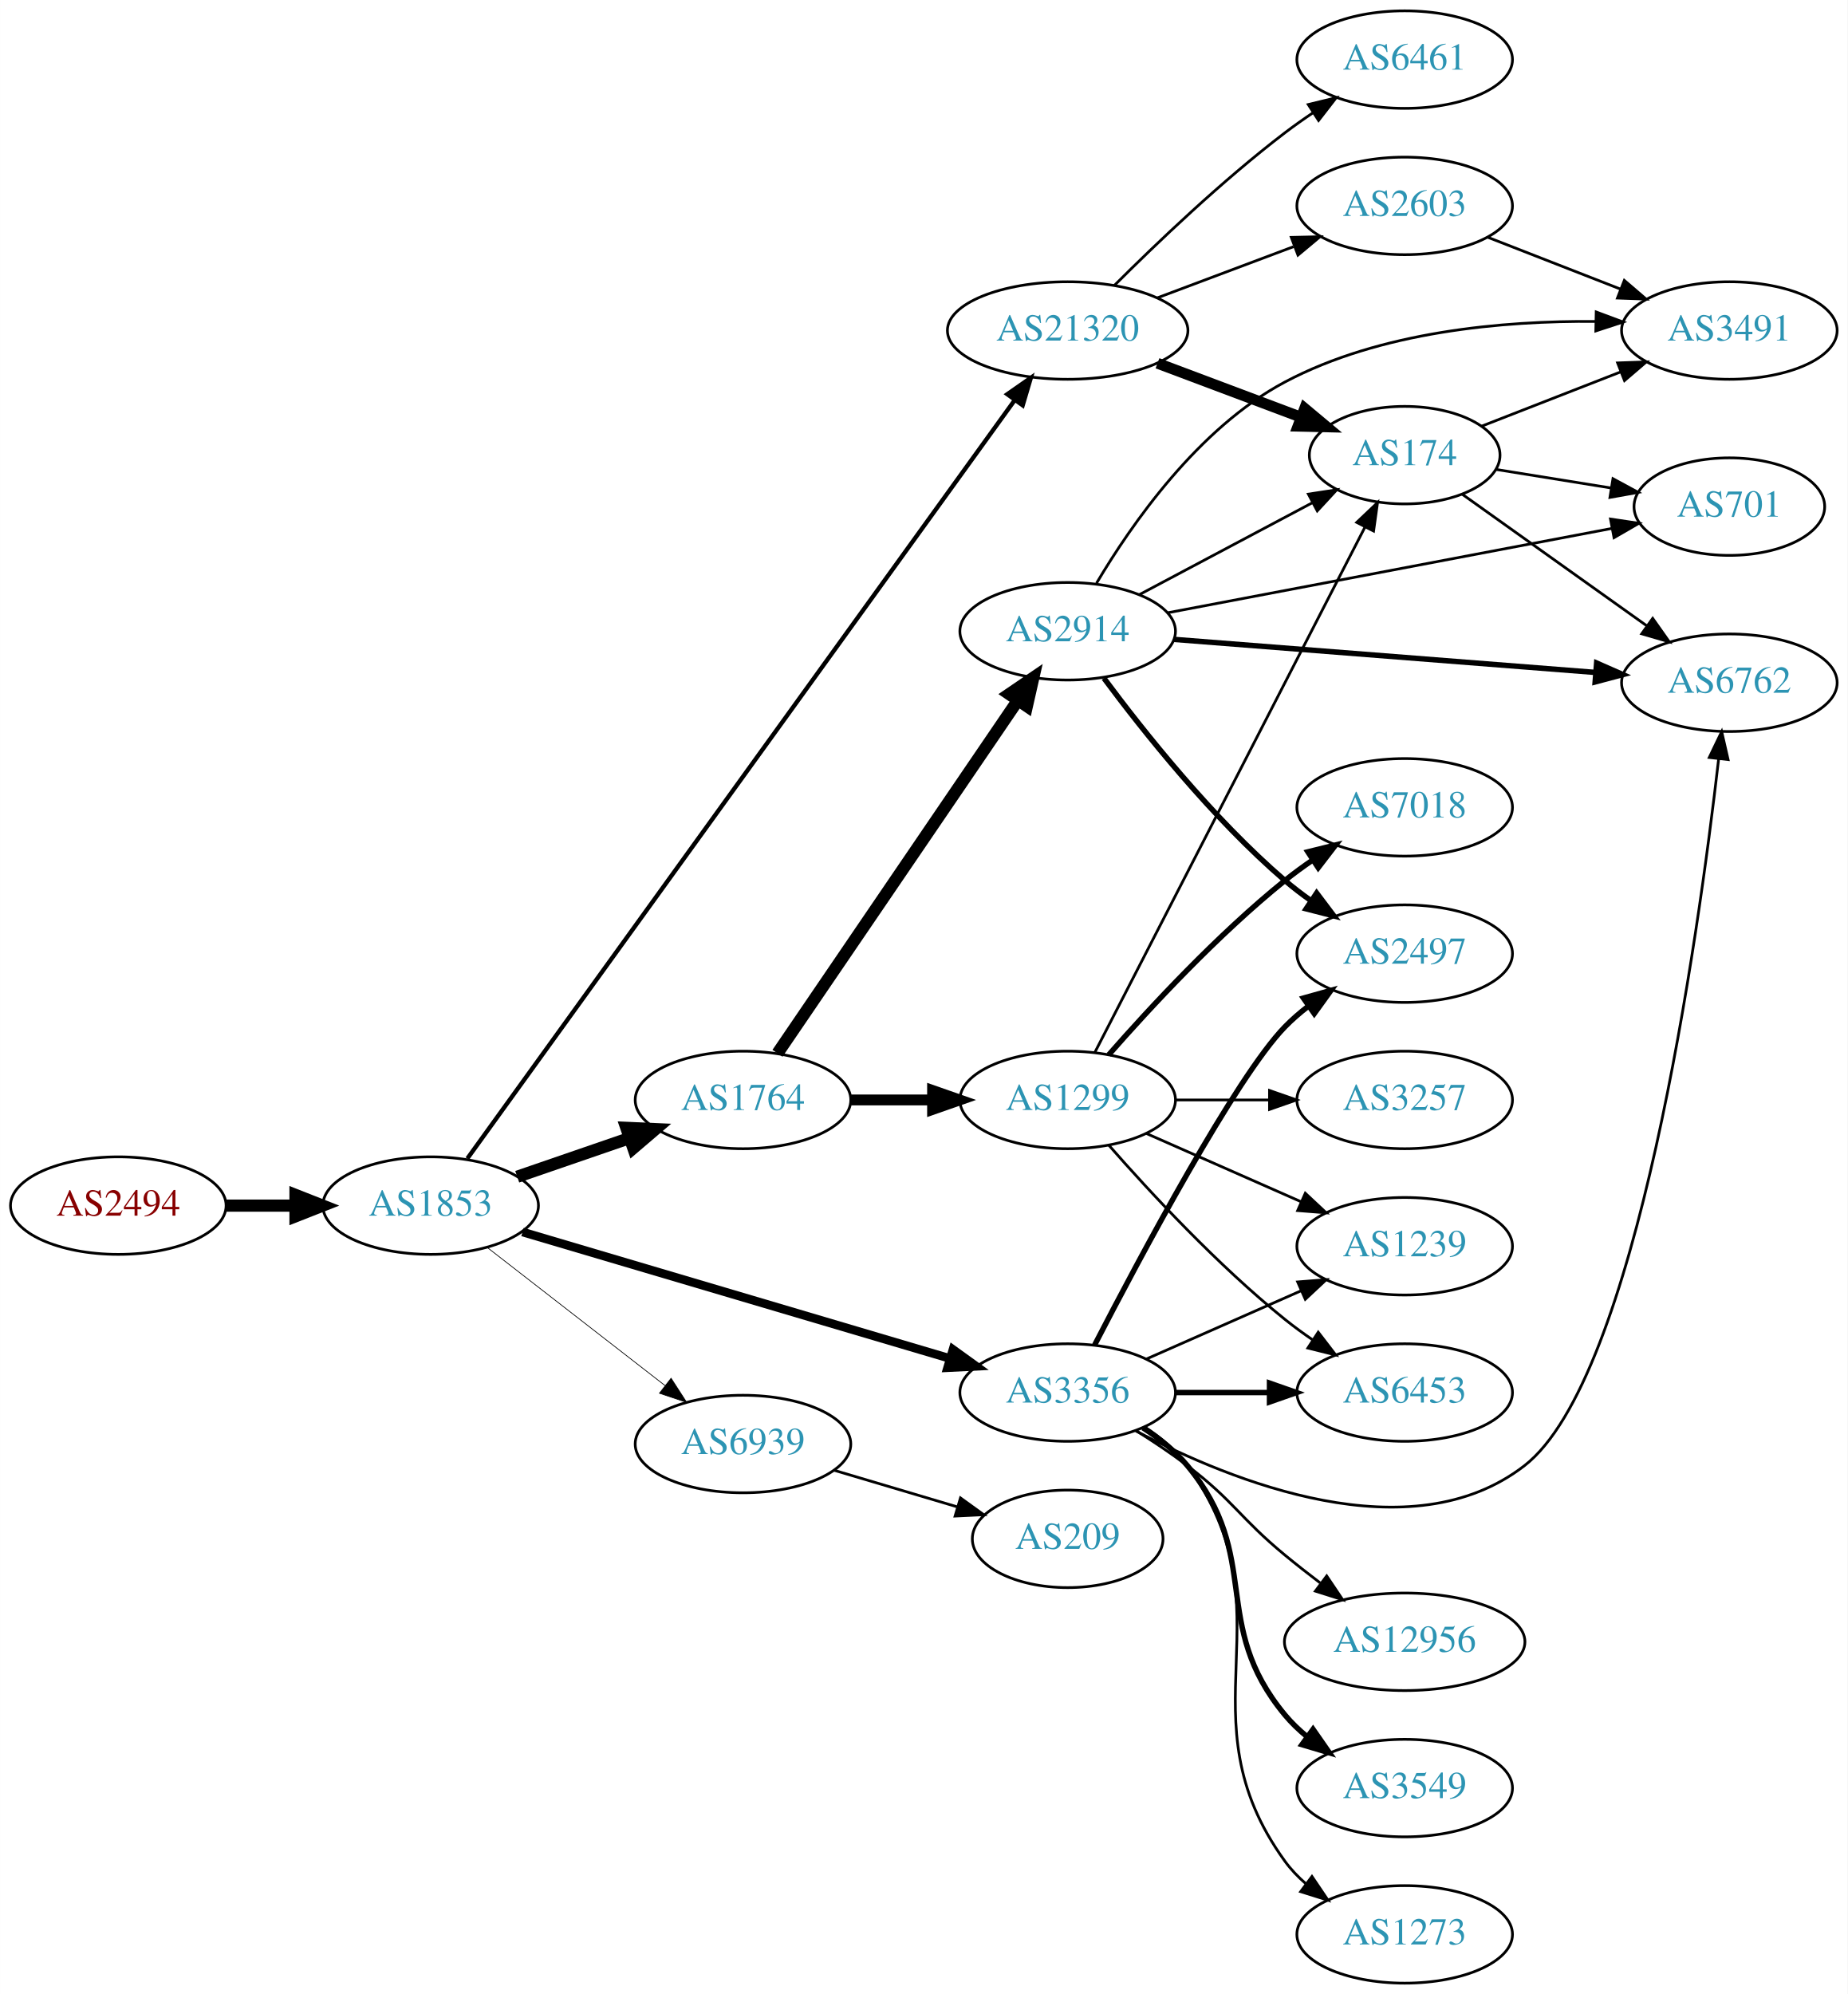
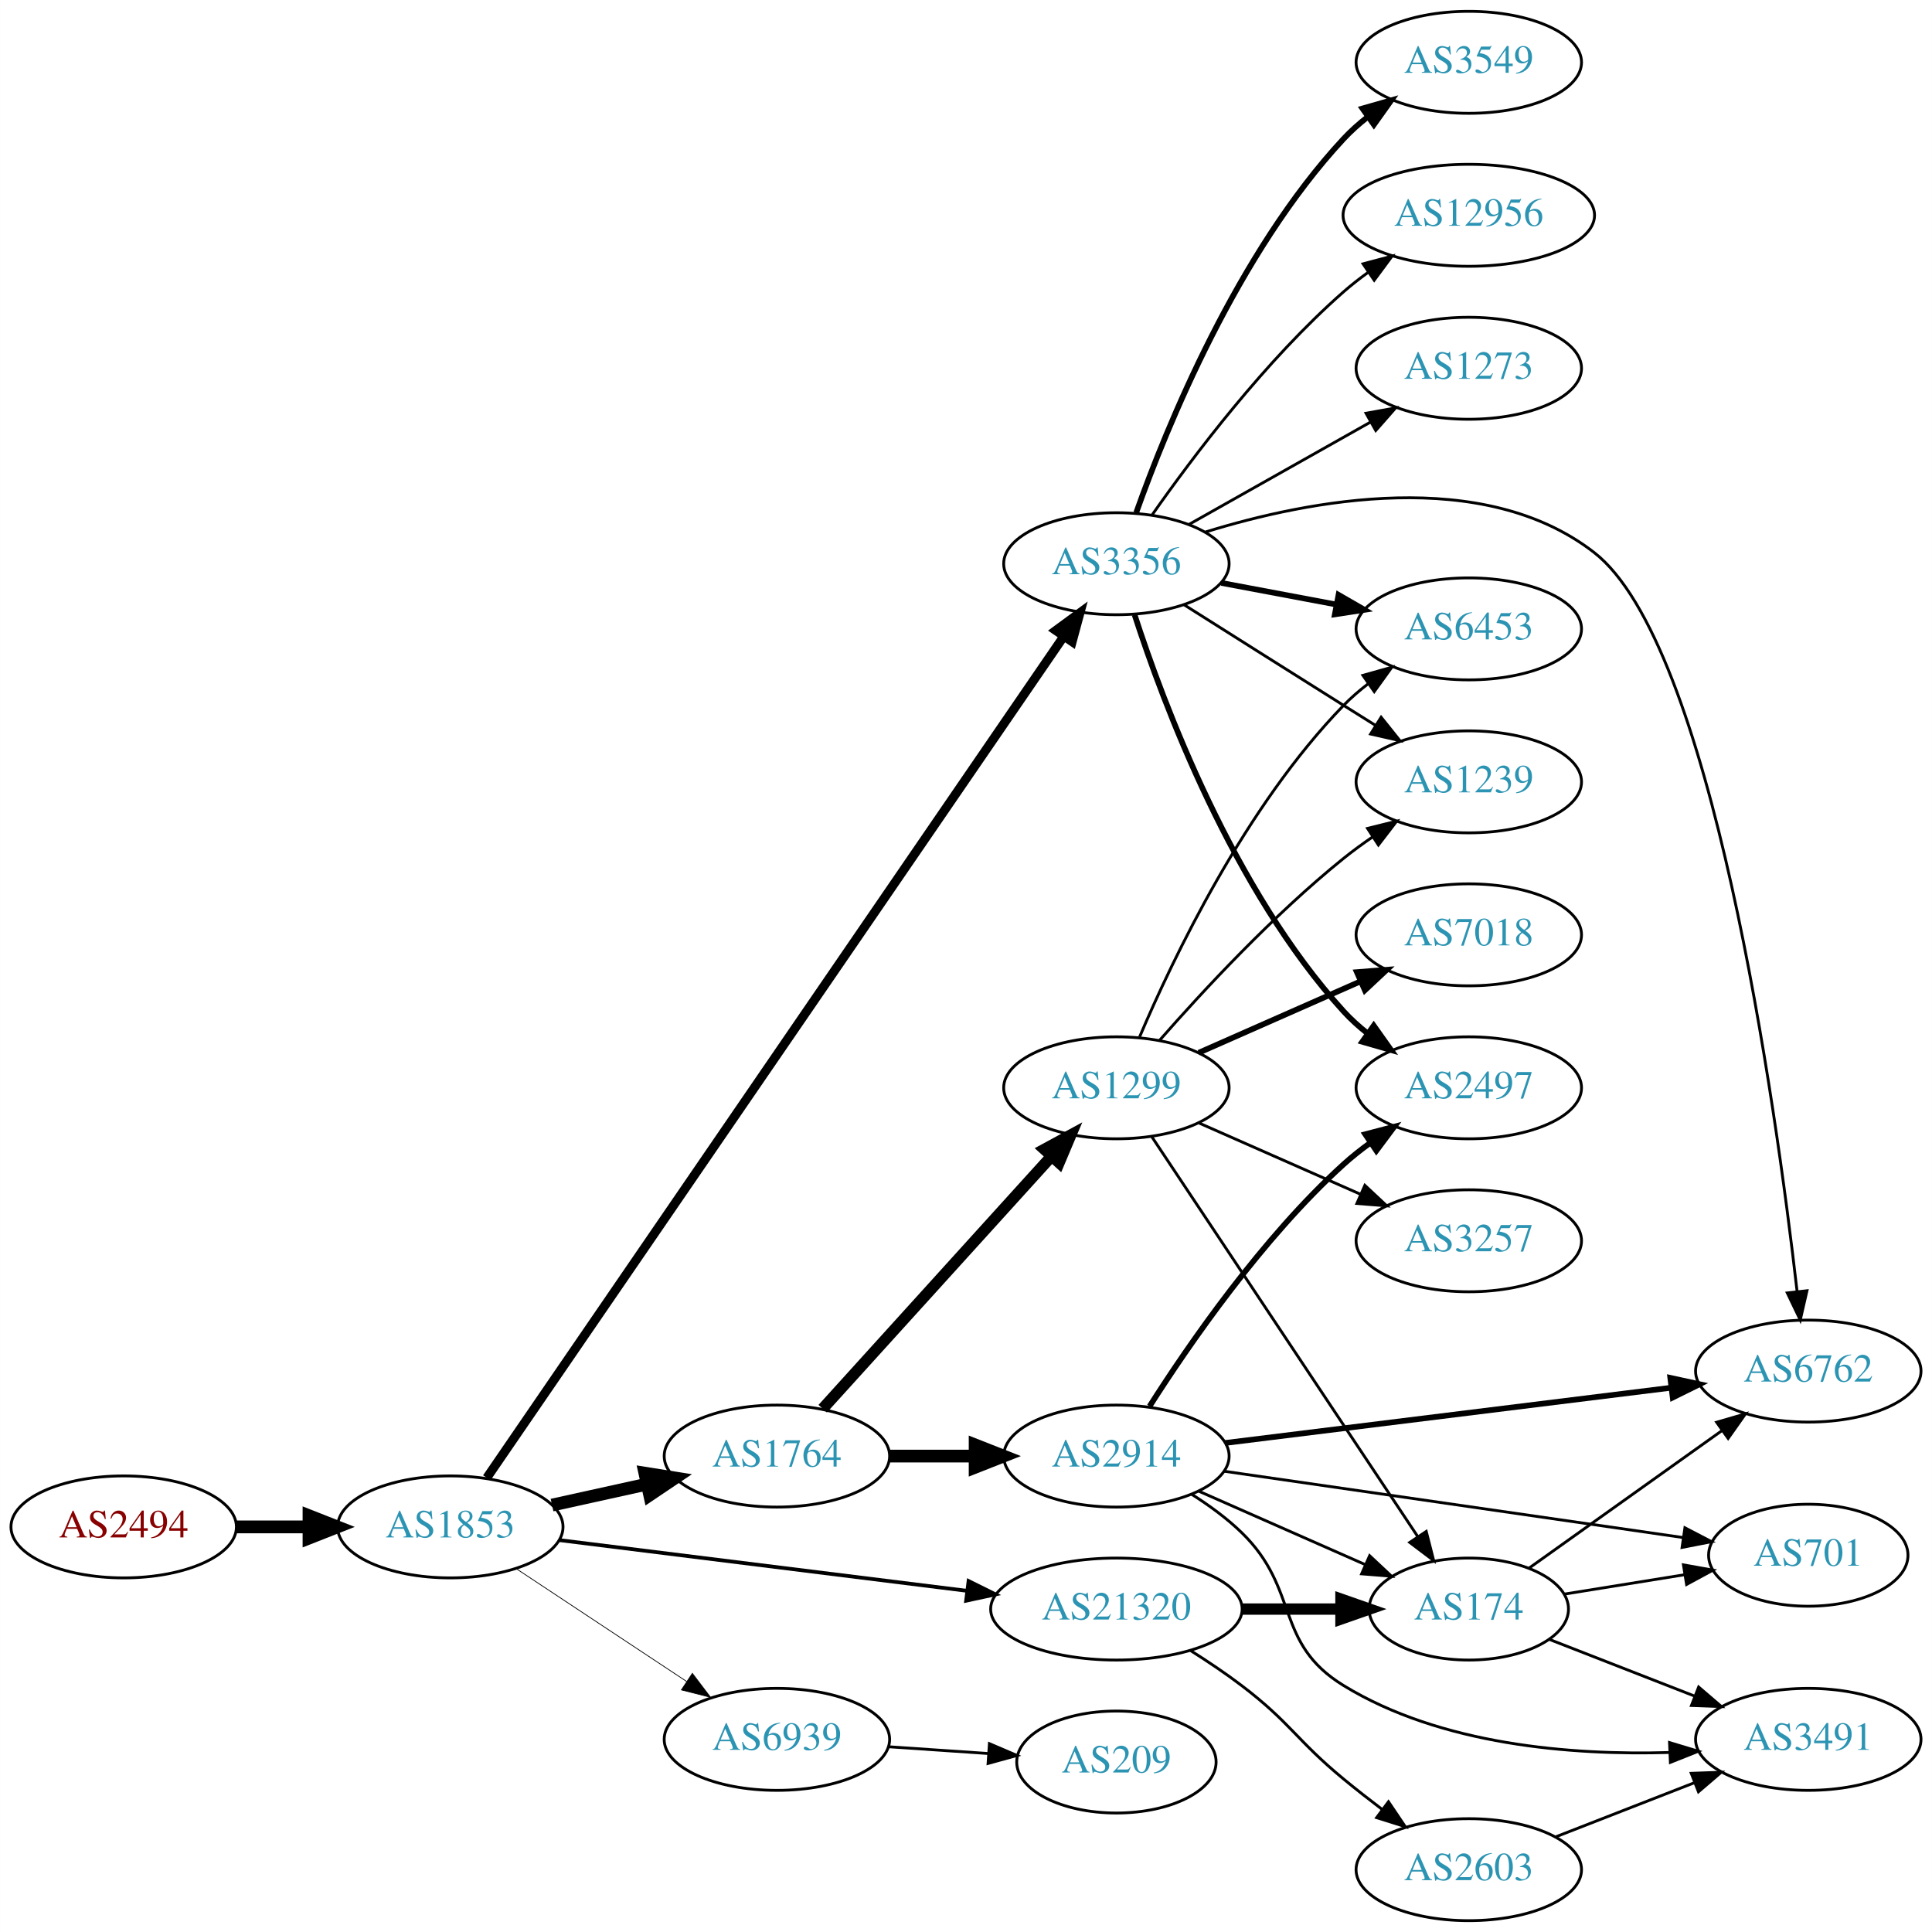
- <svg xmlns="http://www.w3.org/2000/svg" xmlns:xlink="http://www.w3.org/1999/xlink" width="682pt" height="736pt" viewBox="0.00 0.00 681.96 736.00">
-   <g id="graph0" class="graph" transform="scale(1 1) rotate(0) translate(4 732)">
-     <polygon fill="white" stroke="none" points="-4,4 -4,-732 677.956,-732 677.956,4 -4,4" />
+ <svg xmlns="http://www.w3.org/2000/svg" xmlns:xlink="http://www.w3.org/1999/xlink" width="682pt" height="682pt" viewBox="0.00 0.00 681.96 682.00">
+   <g id="graph0" class="graph" transform="scale(1 1) rotate(0) translate(4 678)">
+     <polygon fill="white" stroke="none" points="-4,4 -4,-678 677.956,-678 677.956,4 -4,4" />
    <g id="node1" class="node">
      <g id="a_node1">
        <a xlink:href="/asn/2494" xlink:title="AS2494 ~ MUWNET Autonomous System [AT]">
-           <ellipse fill="#ffffff" stroke="black" cx="39.647" cy="-287" rx="39.794" ry="18" />
-           <text text-anchor="middle" x="39.647" y="-283.3" font-family="Times,serif" font-size="14.00" fill="#880000">AS2494</text>
+           <ellipse fill="#ffffff" stroke="black" cx="39.647" cy="-139" rx="39.794" ry="18" />
+           <text text-anchor="middle" x="39.647" y="-135.3" font-family="Times,serif" font-size="14.00" fill="#880000">AS2494</text>
        </a>
      </g>
    </g>
    <g id="node2" class="node">
      <g id="a_node2">
        <a xlink:href="/asn/1853" xlink:title="AS1853 ~ ACOnet Backbone [AT]">
-           <ellipse fill="#ffffff" stroke="black" cx="154.939" cy="-287" rx="39.794" ry="18" />
-           <text text-anchor="middle" x="154.939" y="-283.3" font-family="Times,serif" font-size="14.00" fill="#2c94b3">AS1853</text>
+           <ellipse fill="#ffffff" stroke="black" cx="154.939" cy="-139" rx="39.794" ry="18" />
+           <text text-anchor="middle" x="154.939" y="-135.3" font-family="Times,serif" font-size="14.00" fill="#2c94b3">AS1853</text>
        </a>
      </g>
    </g>
    <g id="edge1" class="edge">
-       <path fill="none" stroke="black" stroke-width="4.5" d="M79.319,-287C87.522,-287 96.286,-287 104.818,-287" />
-       <polygon fill="black" stroke="black" stroke-width="4.5" points="105.057,-290.938 115.057,-287 105.057,-283.063 105.057,-290.938" />
+       <path fill="none" stroke="black" stroke-width="4.5" d="M79.319,-139C87.522,-139 96.286,-139 104.818,-139" />
+       <polygon fill="black" stroke="black" stroke-width="4.5" points="105.057,-142.938 115.057,-139 105.057,-135.063 105.057,-142.938" />
    </g>
    <g id="node3" class="node">
      <g id="a_node3">
-         <a xlink:href="/asn/21320" xlink:title="AS21320 ~ GEANT Vereniging [EU]">
-           <ellipse fill="#ffffff" stroke="black" cx="390.075" cy="-610" rx="44.393" ry="18" />
-           <text text-anchor="middle" x="390.075" y="-606.3" font-family="Times,serif" font-size="14.00" fill="#2c94b3">AS21320</text>
+         <a xlink:href="/asn/1764" xlink:title="AS1764 ~ NEXTLAYER-AS [AT]">
+           <ellipse fill="#ffffff" stroke="black" cx="270.232" cy="-164" rx="39.794" ry="18" />
+           <text text-anchor="middle" x="270.232" y="-160.3" font-family="Times,serif" font-size="14.00" fill="#2c94b3">AS1764</text>
        </a>
      </g>
    </g>
    <g id="edge2" class="edge">
-       <path fill="none" stroke="black" stroke-width="1.588" d="M168.474,-304.366C207.135,-357.93 324.679,-520.782 370.504,-584.271" />
-       <polygon fill="black" stroke="black" stroke-width="1.588" points="367.788,-586.488 376.479,-592.548 373.464,-582.391 367.788,-586.488" />
+       <path fill="none" stroke="black" stroke-width="4.5" d="M190.856,-146.705C201.408,-149.033 213.147,-151.624 224.26,-154.076" />
+       <polygon fill="black" stroke="black" stroke-width="4.5" points="223.623,-157.968 234.237,-156.278 225.32,-150.278 223.623,-157.968" />
    </g>
    <g id="node4" class="node">
      <g id="a_node4">
        <a xlink:href="/asn/3356" xlink:title="AS3356 ~ Level 3 Parent, LLC [US]">
-           <ellipse fill="#ffffff" stroke="black" cx="390.075" cy="-218" rx="39.794" ry="18" />
-           <text text-anchor="middle" x="390.075" y="-214.3" font-family="Times,serif" font-size="14.00" fill="#2c94b3">AS3356</text>
+           <ellipse fill="#ffffff" stroke="black" cx="390.075" cy="-479" rx="39.794" ry="18" />
+           <text text-anchor="middle" x="390.075" y="-475.3" font-family="Times,serif" font-size="14.00" fill="#2c94b3">AS3356</text>
        </a>
      </g>
    </g>
    <g id="edge3" class="edge">
-       <path fill="none" stroke="black" stroke-width="3.176" d="M188.848,-277.26C230.156,-265.034 301.089,-244.041 346.494,-230.602" />
-       <polygon fill="black" stroke="black" stroke-width="3.176" points="347.739,-233.884 356.334,-227.69 345.752,-227.172 347.739,-233.884" />
+       <path fill="none" stroke="black" stroke-width="3.176" d="M167.821,-156.328C206.017,-212.032 325.811,-386.737 371.307,-453.087" />
+       <polygon fill="black" stroke="black" stroke-width="3.176" points="368.675,-455.439 377.217,-461.707 374.449,-451.48 368.675,-455.439" />
    </g>
    <g id="node5" class="node">
      <g id="a_node5">
-         <a xlink:href="/asn/1764" xlink:title="AS1764 ~ NEXTLAYER-AS [AT]">
-           <ellipse fill="#ffffff" stroke="black" cx="270.232" cy="-326" rx="39.794" ry="18" />
-           <text text-anchor="middle" x="270.232" y="-322.3" font-family="Times,serif" font-size="14.00" fill="#2c94b3">AS1764</text>
+         <a xlink:href="/asn/21320" xlink:title="AS21320 ~ GEANT Vereniging [EU]">
+           <ellipse fill="#ffffff" stroke="black" cx="390.075" cy="-110" rx="44.393" ry="18" />
+           <text text-anchor="middle" x="390.075" y="-106.3" font-family="Times,serif" font-size="14.00" fill="#2c94b3">AS21320</text>
        </a>
      </g>
    </g>
    <g id="edge4" class="edge">
-       <path fill="none" stroke="black" stroke-width="4.5" d="M186.897,-297.657C199.655,-302.049 214.619,-307.2 228.265,-311.897" />
-       <polygon fill="black" stroke="black" stroke-width="4.5" points="227.181,-315.689 237.918,-315.22 229.745,-308.242 227.181,-315.689" />
+       <path fill="none" stroke="black" stroke-width="1.324" d="M193.397,-134.341C232.363,-129.494 293.659,-121.869 337.257,-116.446" />
+       <polygon fill="black" stroke="black" stroke-width="1.324" points="337.889,-119.894 347.38,-115.186 337.025,-112.948 337.889,-119.894" />
    </g>
    <g id="node6" class="node">
      <g id="a_node6">
        <a xlink:href="/asn/6939" xlink:title="AS6939 ~ Hurricane Electric LLC [US]">
-           <ellipse fill="#ffffff" stroke="black" cx="270.232" cy="-199" rx="39.794" ry="18" />
-           <text text-anchor="middle" x="270.232" y="-195.3" font-family="Times,serif" font-size="14.00" fill="#2c94b3">AS6939</text>
+           <ellipse fill="#ffffff" stroke="black" cx="270.232" cy="-64" rx="39.794" ry="18" />
+           <text text-anchor="middle" x="270.232" y="-60.3" font-family="Times,serif" font-size="14.00" fill="#2c94b3">AS6939</text>
        </a>
      </g>
    </g>
    <g id="edge5" class="edge">
-       <path fill="none" stroke="black" stroke-width="0.265" d="M175.933,-271.47C194.134,-257.332 221.183,-236.323 241.476,-220.56" />
-       <polygon fill="black" stroke="black" stroke-width="0.265" points="243.688,-223.273 249.439,-214.375 239.394,-217.745 243.688,-223.273" />
+       <path fill="none" stroke="black" stroke-width="0.265" d="M178.052,-124.361C195.252,-112.975 219.32,-97.042 238.41,-84.404" />
+       <polygon fill="black" stroke="black" stroke-width="0.265" points="240.382,-87.297 246.788,-78.858 236.518,-81.46 240.382,-87.297" />
    </g>
    <g id="node7" class="node">
      <g id="a_node7">
-         <a xlink:href="/asn/6461" xlink:title="AS6461 ~ Zayo Bandwidth [US]">
-           <ellipse fill="#ffffff" stroke="black" cx="514.467" cy="-710" rx="39.794" ry="18" />
-           <text text-anchor="middle" x="514.467" y="-706.3" font-family="Times,serif" font-size="14.00" fill="#2c94b3">AS6461</text>
+         <a xlink:href="/asn/2914" xlink:title="AS2914 ~ NTT America, Inc. [US]">
+           <ellipse fill="#ffffff" stroke="black" cx="390.075" cy="-164" rx="39.794" ry="18" />
+           <text text-anchor="middle" x="390.075" y="-160.3" font-family="Times,serif" font-size="14.00" fill="#2c94b3">AS2914</text>
        </a>
      </g>
    </g>
    <g id="edge6" class="edge">
-       <path fill="none" stroke="black" d="M407.27,-626.615C422.743,-642.07 447.078,-665.307 470.271,-683 473.593,-685.534 477.161,-688.053 480.77,-690.475" />
-       <polygon fill="black" stroke="black" points="478.874,-693.417 489.17,-695.915 482.679,-687.542 478.874,-693.417" />
+       <path fill="none" stroke="black" stroke-width="4.5" d="M310.145,-164C319.698,-164 330.048,-164 340.011,-164" />
+       <polygon fill="black" stroke="black" stroke-width="4.5" points="340.203,-167.938 350.203,-164 340.203,-160.063 340.203,-167.938" />
    </g>
    <g id="node8" class="node">
      <g id="a_node8">
-         <a xlink:href="/asn/2603" xlink:title="AS2603 ~ NORDUnet [NO]">
-           <ellipse fill="#ffffff" stroke="black" cx="514.467" cy="-656" rx="39.794" ry="18" />
-           <text text-anchor="middle" x="514.467" y="-652.3" font-family="Times,serif" font-size="14.00" fill="#2c94b3">AS2603</text>
+         <a xlink:href="/asn/1299" xlink:title="AS1299 ~ Telia Carrier [EU]">
+           <ellipse fill="#ffffff" stroke="black" cx="390.075" cy="-294" rx="39.794" ry="18" />
+           <text text-anchor="middle" x="390.075" y="-290.3" font-family="Times,serif" font-size="14.00" fill="#2c94b3">AS1299</text>
        </a>
      </g>
    </g>
    <g id="edge7" class="edge">
-       <path fill="none" stroke="black" d="M423.232,-622.086C438.599,-627.861 457.146,-634.832 473.419,-640.948" />
-       <polygon fill="black" stroke="black" points="472.616,-644.385 483.208,-644.627 475.079,-637.833 472.616,-644.385" />
+       <path fill="none" stroke="black" stroke-width="4" d="M286.397,-180.729C306.903,-203.351 343.608,-243.842 367.126,-269.786" />
+       <polygon fill="black" stroke="black" stroke-width="4" points="364.659,-272.277 373.969,-277.335 369.846,-267.575 364.659,-272.277" />
    </g>
    <g id="node9" class="node">
      <g id="a_node9">
+         <a xlink:href="/asn/6762" xlink:title="AS6762 ~ TELECOM ITALIA SPARKLE S.p.A. [IT]">
+           <ellipse fill="#ffffff" stroke="black" cx="634.31" cy="-194" rx="39.794" ry="18" />
+           <text text-anchor="middle" x="634.31" y="-190.3" font-family="Times,serif" font-size="14.00" fill="#2c94b3">AS6762</text>
+         </a>
+       </g>
+     </g>
+     <g id="edge21" class="edge">
+       <path fill="none" stroke="black" d="M421.541,-490.208C458.12,-501.522 519.433,-513.385 558.663,-483 600.188,-450.838 622.756,-288.398 630.351,-222.17" />
+       <polygon fill="black" stroke="black" points="633.85,-222.369 631.481,-212.043 626.894,-221.593 633.85,-222.369" />
+     </g>
+     <g id="node11" class="node">
+       <g id="a_node11">
+         <a xlink:href="/asn/2497" xlink:title="AS2497 ~ Internet Initiative Japan Inc. [JP]">
+           <ellipse fill="#ffffff" stroke="black" cx="514.467" cy="-294" rx="39.794" ry="18" />
+           <text text-anchor="middle" x="514.467" y="-290.3" font-family="Times,serif" font-size="14.00" fill="#2c94b3">AS2497</text>
+         </a>
+       </g>
+     </g>
+     <g id="edge19" class="edge">
+       <path fill="none" stroke="black" stroke-width="2" d="M396.488,-461.01C406.672,-429.568 431.236,-363.888 470.271,-321 472.801,-318.22 475.681,-315.619 478.726,-313.215" />
+       <polygon fill="black" stroke="black" stroke-width="2" points="480.909,-315.958 487.042,-307.319 476.86,-310.247 480.909,-315.958" />
+     </g>
+     <g id="node15" class="node">
+       <g id="a_node15">
+         <a xlink:href="/asn/1239" xlink:title="AS1239 ~ Sprint [US]">
+           <ellipse fill="#ffffff" stroke="black" cx="514.467" cy="-402" rx="39.794" ry="18" />
+           <text text-anchor="middle" x="514.467" y="-398.3" font-family="Times,serif" font-size="14.00" fill="#2c94b3">AS1239</text>
+         </a>
+       </g>
+     </g>
+     <g id="edge23" class="edge">
+       <path fill="none" stroke="black" d="M413.931,-464.532C429.741,-454.533 451.27,-440.936 470.271,-429 473.894,-426.724 477.69,-424.344 481.464,-421.981" />
+       <polygon fill="black" stroke="black" points="483.519,-424.824 490.14,-416.554 479.806,-418.89 483.519,-424.824" />
+     </g>
+     <g id="node17" class="node">
+       <g id="a_node17">
+         <a xlink:href="/asn/6453" xlink:title="AS6453 ~ TATA COMMUNICATIONS (AMERICA) INC [US]">
+           <ellipse fill="#ffffff" stroke="black" cx="514.467" cy="-456" rx="39.794" ry="18" />
+           <text text-anchor="middle" x="514.467" y="-452.3" font-family="Times,serif" font-size="14.00" fill="#2c94b3">AS6453</text>
+         </a>
+       </g>
+     </g>
+     <g id="edge22" class="edge">
+       <path fill="none" stroke="black" stroke-width="2" d="M427.135,-472.224C439.834,-469.837 454.28,-467.122 467.674,-464.605" />
+       <polygon fill="black" stroke="black" stroke-width="2" points="468.484,-468.015 477.665,-462.728 467.191,-461.135 468.484,-468.015" />
+     </g>
+     <g id="node18" class="node">
+       <g id="a_node18">
+         <a xlink:href="/asn/3549" xlink:title="AS3549 ~ Level 3 Parent, LLC [US]">
+           <ellipse fill="#ffffff" stroke="black" cx="514.467" cy="-656" rx="39.794" ry="18" />
+           <text text-anchor="middle" x="514.467" y="-652.3" font-family="Times,serif" font-size="14.00" fill="#2c94b3">AS3549</text>
+         </a>
+       </g>
+     </g>
+     <g id="edge18" class="edge">
+       <path fill="none" stroke="black" stroke-width="2" d="M397.062,-497.027C407.801,-527.221 432.776,-588.668 470.271,-629 472.83,-631.753 475.73,-634.336 478.787,-636.729" />
+       <polygon fill="black" stroke="black" stroke-width="2" points="476.932,-639.704 487.12,-642.61 480.968,-633.984 476.932,-639.704" />
+     </g>
+     <g id="node19" class="node">
+       <g id="a_node19">
+         <a xlink:href="/asn/12956" xlink:title="AS12956 ~ TELXIUS [ES]">
+           <ellipse fill="#ffffff" stroke="black" cx="514.467" cy="-602" rx="44.393" ry="18" />
+           <text text-anchor="middle" x="514.467" y="-598.3" font-family="Times,serif" font-size="14.00" fill="#2c94b3">AS12956</text>
+         </a>
+       </g>
+     </g>
+     <g id="edge20" class="edge">
+       <path fill="none" stroke="black" d="M402.785,-496.386C417.096,-516.801 442.815,-550.928 470.271,-575 472.946,-577.345 475.846,-579.619 478.835,-581.788" />
+       <polygon fill="black" stroke="black" points="477.141,-584.868 487.381,-587.588 481.072,-579.076 477.141,-584.868" />
+     </g>
+     <g id="node20" class="node">
+       <g id="a_node20">
+         <a xlink:href="/asn/1273" xlink:title="AS1273 ~ Vodafone Group PLC [EU]">
+           <ellipse fill="#ffffff" stroke="black" cx="514.467" cy="-548" rx="39.794" ry="18" />
+           <text text-anchor="middle" x="514.467" y="-544.3" font-family="Times,serif" font-size="14.00" fill="#2c94b3">AS1273</text>
+         </a>
+       </g>
+     </g>
+     <g id="edge24" class="edge">
+       <path fill="none" stroke="black" d="M415.549,-492.797C433.939,-503.165 459.351,-517.491 479.678,-528.951" />
+       <polygon fill="black" stroke="black" points="478.186,-532.128 488.616,-533.99 481.624,-526.03 478.186,-532.128" />
+     </g>
+     <g id="node13" class="node">
+       <g id="a_node13">
        <a xlink:href="/asn/174" xlink:title="AS174 ~ Cogent Communications [US]">
-           <ellipse fill="#ffffff" stroke="black" cx="514.467" cy="-564" rx="35.194" ry="18" />
-           <text text-anchor="middle" x="514.467" y="-560.3" font-family="Times,serif" font-size="14.00" fill="#2c94b3">AS174</text>
-         </a>
-       </g>
+           <ellipse fill="#ffffff" stroke="black" cx="514.467" cy="-110" rx="35.194" ry="18" />
+           <text text-anchor="middle" x="514.467" y="-106.3" font-family="Times,serif" font-size="14.00" fill="#2c94b3">AS174</text>
+         </a>
+       </g>
+     </g>
+     <g id="edge26" class="edge">
+       <path fill="none" stroke="black" stroke-width="4" d="M434.57,-110C445.828,-110 457.96,-110 469.254,-110" />
+       <polygon fill="black" stroke="black" stroke-width="4" points="469.341,-113.5 479.341,-110 469.341,-106.5 469.341,-113.5" />
+     </g>
+     <g id="node21" class="node">
+       <g id="a_node21">
+         <a xlink:href="/asn/2603" xlink:title="AS2603 ~ NORDUnet [NO]">
+           <ellipse fill="#ffffff" stroke="black" cx="514.467" cy="-18" rx="39.794" ry="18" />
+           <text text-anchor="middle" x="514.467" y="-14.3" font-family="Times,serif" font-size="14.00" fill="#2c94b3">AS2603</text>
+         </a>
+       </g>
+     </g>
+     <g id="edge25" class="edge">
+       <path fill="none" stroke="black" d="M416.268,-95.336C422.31,-91.526 428.64,-87.283 434.271,-83 451.546,-69.859 453.528,-63.812 470.271,-50 474.591,-46.437 479.258,-42.786 483.874,-39.284" />
+       <polygon fill="black" stroke="black" points="486.115,-41.978 492.038,-33.194 481.93,-36.368 486.115,-41.978" />
+     </g>
+     <g id="node22" class="node">
+       <g id="a_node22">
+         <a xlink:href="/asn/209" xlink:title="AS209 ~ CenturyLink Communications, LLC [US]">
+           <ellipse fill="#ffffff" stroke="black" cx="390.075" cy="-56" rx="35.194" ry="18" />
+           <text text-anchor="middle" x="390.075" y="-52.3" font-family="Times,serif" font-size="14.00" fill="#2c94b3">AS209</text>
+         </a>
+       </g>
+     </g>
+     <g id="edge28" class="edge">
+       <path fill="none" stroke="black" d="M309.493,-61.403C320.824,-60.633 333.323,-59.785 344.991,-58.993" />
+       <polygon fill="black" stroke="black" points="345.241,-62.484 354.981,-58.315 344.767,-55.5 345.241,-62.484" />
    </g>
    <g id="edge8" class="edge">
-       <path fill="none" stroke="black" stroke-width="4" d="M423.232,-597.914C439.454,-591.817 459.221,-584.388 476.114,-578.039" />
-       <polygon fill="black" stroke="black" stroke-width="4" points="477.551,-581.238 485.68,-574.444 475.088,-574.685 477.551,-581.238" />
+       <path fill="none" stroke="black" stroke-width="2" d="M428.393,-168.622C470.713,-173.863 539.805,-182.42 585.905,-188.129" />
+       <polygon fill="black" stroke="black" stroke-width="2" points="585.595,-191.617 595.949,-189.373 586.455,-184.67 585.595,-191.617" />
    </g>
    <g id="node10" class="node">
      <g id="a_node10">
-         <a xlink:href="/asn/1239" xlink:title="AS1239 ~ Sprint [US]">
-           <ellipse fill="#ffffff" stroke="black" cx="514.467" cy="-272" rx="39.794" ry="18" />
-           <text text-anchor="middle" x="514.467" y="-268.3" font-family="Times,serif" font-size="14.00" fill="#2c94b3">AS1239</text>
+         <a xlink:href="/asn/701" xlink:title="AS701 ~ UUNET [US]">
+           <ellipse fill="#ffffff" stroke="black" cx="634.31" cy="-129" rx="35.194" ry="18" />
+           <text text-anchor="middle" x="634.31" y="-125.3" font-family="Times,serif" font-size="14.00" fill="#2c94b3">AS701</text>
        </a>
      </g>
    </g>
    <g id="edge9" class="edge">
-       <path fill="none" stroke="black" d="M419.154,-230.389C436.102,-237.866 457.899,-247.483 476.269,-255.588" />
-       <polygon fill="black" stroke="black" points="474.957,-258.834 485.519,-259.669 477.782,-252.43 474.957,-258.834" />
-     </g>
-     <g id="node11" class="node">
-       <g id="a_node11">
-         <a xlink:href="/asn/12956" xlink:title="AS12956 ~ TELXIUS [ES]">
-           <ellipse fill="#ffffff" stroke="black" cx="514.467" cy="-126" rx="44.393" ry="18" />
-           <text text-anchor="middle" x="514.467" y="-122.3" font-family="Times,serif" font-size="14.00" fill="#2c94b3">AS12956</text>
-         </a>
-       </g>
+       <path fill="none" stroke="black" d="M428.129,-158.646C471.747,-152.344 544.067,-141.894 590.168,-135.233" />
+       <polygon fill="black" stroke="black" points="590.758,-138.685 600.155,-133.79 589.757,-131.757 590.758,-138.685" />
    </g>
    <g id="edge10" class="edge">
-       <path fill="none" stroke="black" d="M415.364,-203.904C421.675,-199.951 428.358,-195.498 434.271,-191 451.546,-177.859 453.528,-171.812 470.271,-158 474.395,-154.598 478.836,-151.116 483.246,-147.761" />
-       <polygon fill="black" stroke="black" points="485.683,-150.309 491.596,-141.518 481.491,-144.703 485.683,-150.309" />
+       <path fill="none" stroke="black" stroke-width="2" d="M401.78,-181.569C415.667,-203.393 441.541,-240.926 470.271,-267 473.208,-269.665 476.441,-272.225 479.777,-274.635" />
+       <polygon fill="black" stroke="black" stroke-width="2" points="477.921,-277.605 488.17,-280.29 481.833,-271.8 477.921,-277.605" />
    </g>
    <g id="node12" class="node">
      <g id="a_node12">
-         <a xlink:href="/asn/6453" xlink:title="AS6453 ~ TATA COMMUNICATIONS (AMERICA) INC [US]">
-           <ellipse fill="#ffffff" stroke="black" cx="514.467" cy="-218" rx="39.794" ry="18" />
-           <text text-anchor="middle" x="514.467" y="-214.3" font-family="Times,serif" font-size="14.00" fill="#2c94b3">AS6453</text>
+         <a xlink:href="/asn/3491" xlink:title="AS3491 ~ PCCW Global, Inc. [US]">
+           <ellipse fill="#ffffff" stroke="black" cx="634.31" cy="-64" rx="39.794" ry="18" />
+           <text text-anchor="middle" x="634.31" y="-60.3" font-family="Times,serif" font-size="14.00" fill="#2c94b3">AS3491</text>
        </a>
      </g>
    </g>
    <g id="edge11" class="edge">
-       <path fill="none" stroke="black" stroke-width="2" d="M429.801,-218C440.739,-218 452.79,-218 464.256,-218" />
-       <polygon fill="black" stroke="black" stroke-width="2" points="464.573,-221.5 474.573,-218 464.573,-214.5 464.573,-221.5" />
-     </g>
-     <g id="node13" class="node">
-       <g id="a_node13">
-         <a xlink:href="/asn/6762" xlink:title="AS6762 ~ TELECOM ITALIA SPARKLE S.p.A. [IT]">
-           <ellipse fill="#ffffff" stroke="black" cx="634.31" cy="-480" rx="39.794" ry="18" />
-           <text text-anchor="middle" x="634.31" y="-476.3" font-family="Times,serif" font-size="14.00" fill="#2c94b3">AS6762</text>
-         </a>
-       </g>
+       <path fill="none" stroke="black" d="M416.604,-150.538C422.767,-146.638 429.068,-142.052 434.271,-137 454.964,-116.906 445.671,-98.062 470.271,-83 504.63,-61.963 550.762,-58.366 585.186,-59.364" />
+       <polygon fill="black" stroke="black" points="585.326,-62.873 595.467,-59.806 585.627,-55.879 585.326,-62.873" />
    </g>
    <g id="edge12" class="edge">
-       <path fill="none" stroke="black" d="M415.233,-203.841C450.543,-185.21 516.608,-158.427 558.663,-191 600.188,-223.162 622.756,-385.602 630.351,-451.83" />
-       <polygon fill="black" stroke="black" points="626.894,-452.407 631.481,-461.957 633.85,-451.631 626.894,-452.407" />
+       <path fill="none" stroke="black" d="M419.154,-151.611C436.583,-143.922 459.14,-133.969 477.824,-125.726" />
+       <polygon fill="black" stroke="black" points="479.457,-128.831 487.193,-121.592 476.631,-122.427 479.457,-128.831" />
+     </g>
+     <g id="edge14" class="edge">
+       <path fill="none" stroke="black" d="M402.589,-276.69C424.24,-244.141 471.11,-173.678 496.424,-135.622" />
+       <polygon fill="black" stroke="black" points="499.448,-137.395 502.073,-127.13 493.62,-133.518 499.448,-137.395" />
    </g>
    <g id="node14" class="node">
      <g id="a_node14">
-         <a xlink:href="/asn/3549" xlink:title="AS3549 ~ Level 3 Parent, LLC [US]">
-           <ellipse fill="#ffffff" stroke="black" cx="514.467" cy="-72" rx="39.794" ry="18" />
-           <text text-anchor="middle" x="514.467" y="-68.3" font-family="Times,serif" font-size="14.00" fill="#2c94b3">AS3549</text>
+         <a xlink:href="/asn/3257" xlink:title="AS3257 ~ GTT [DE]">
+           <ellipse fill="#ffffff" stroke="black" cx="514.467" cy="-240" rx="39.794" ry="18" />
+           <text text-anchor="middle" x="514.467" y="-236.3" font-family="Times,serif" font-size="14.00" fill="#2c94b3">AS3257</text>
        </a>
      </g>
    </g>
    <g id="edge13" class="edge">
-       <path fill="none" stroke="black" stroke-width="2" d="M417.847,-204.983C423.841,-201.124 429.754,-196.445 434.271,-191 462.307,-157.208 442.235,-132.792 470.271,-99 472.671,-96.107 475.465,-93.431 478.455,-90.979" />
-       <polygon fill="black" stroke="black" stroke-width="2" points="480.645,-93.714 486.695,-85.017 476.542,-88.043 480.645,-93.714" />
-     </g>
-     <g id="node15" class="node">
-       <g id="a_node15">
-         <a xlink:href="/asn/2497" xlink:title="AS2497 ~ Internet Initiative Japan Inc. [JP]">
-           <ellipse fill="#ffffff" stroke="black" cx="514.467" cy="-380" rx="39.794" ry="18" />
-           <text text-anchor="middle" x="514.467" y="-376.3" font-family="Times,serif" font-size="14.00" fill="#2c94b3">AS2497</text>
-         </a>
-       </g>
-     </g>
-     <g id="edge14" class="edge">
-       <path fill="none" stroke="black" stroke-width="2" d="M400.04,-235.587C416.631,-267.711 452.087,-334.297 470.271,-353 472.891,-355.695 475.832,-358.239 478.914,-360.608" />
-       <polygon fill="black" stroke="black" stroke-width="2" points="477.081,-363.597 487.283,-366.455 481.09,-357.859 477.081,-363.597" />
+       <path fill="none" stroke="black" d="M419.154,-281.611C436.102,-274.134 457.899,-264.517 476.269,-256.412" />
+       <polygon fill="black" stroke="black" points="477.782,-259.57 485.519,-252.331 474.957,-253.166 477.782,-259.57" />
+     </g>
+     <g id="edge15" class="edge">
+       <path fill="none" stroke="black" d="M405.227,-310.663C420.329,-327.894 445.45,-355.024 470.271,-375 473.526,-377.62 477.052,-380.192 480.636,-382.646" />
+       <polygon fill="black" stroke="black" points="478.724,-385.577 489.009,-388.121 482.555,-379.719 478.724,-385.577" />
    </g>
    <g id="node16" class="node">
      <g id="a_node16">
-         <a xlink:href="/asn/1273" xlink:title="AS1273 ~ Vodafone Group PLC [EU]">
-           <ellipse fill="#ffffff" stroke="black" cx="514.467" cy="-18" rx="39.794" ry="18" />
-           <text text-anchor="middle" x="514.467" y="-14.3" font-family="Times,serif" font-size="14.00" fill="#2c94b3">AS1273</text>
-         </a>
-       </g>
-     </g>
-     <g id="edge15" class="edge">
-       <path fill="none" stroke="black" d="M418.367,-205.386C424.345,-201.515 430.12,-196.729 434.271,-191 473.48,-136.878 431.062,-99.122 470.271,-45 472.476,-41.956 475.14,-39.179 478.049,-36.663" />
-       <polygon fill="black" stroke="black" points="480.244,-39.392 486.175,-30.614 476.064,-33.778 480.244,-39.392" />
-     </g>
-     <g id="node17" class="node">
-       <g id="a_node17">
-         <a xlink:href="/asn/1299" xlink:title="AS1299 ~ Telia Carrier [EU]">
-           <ellipse fill="#ffffff" stroke="black" cx="390.075" cy="-326" rx="39.794" ry="18" />
-           <text text-anchor="middle" x="390.075" y="-322.3" font-family="Times,serif" font-size="14.00" fill="#2c94b3">AS1299</text>
+         <a xlink:href="/asn/7018" xlink:title="AS7018 ~ AT&amp;T Services, Inc. [US]">
+           <ellipse fill="#ffffff" stroke="black" cx="514.467" cy="-348" rx="39.794" ry="18" />
+           <text text-anchor="middle" x="514.467" y="-344.3" font-family="Times,serif" font-size="14.00" fill="#2c94b3">AS7018</text>
        </a>
      </g>
    </g>
    <g id="edge16" class="edge">
-       <path fill="none" stroke="black" stroke-width="4" d="M310.145,-326C319.698,-326 330.048,-326 340.011,-326" />
-       <polygon fill="black" stroke="black" stroke-width="4" points="340.203,-329.5 350.203,-326 340.203,-322.5 340.203,-329.5" />
-     </g>
-     <g id="node18" class="node">
-       <g id="a_node18">
-         <a xlink:href="/asn/2914" xlink:title="AS2914 ~ NTT America, Inc. [US]">
-           <ellipse fill="#ffffff" stroke="black" cx="390.075" cy="-499" rx="39.794" ry="18" />
-           <text text-anchor="middle" x="390.075" y="-495.3" font-family="Times,serif" font-size="14.00" fill="#2c94b3">AS2914</text>
-         </a>
-       </g>
+       <path fill="none" stroke="black" stroke-width="2" d="M419.154,-306.389C436.102,-313.866 457.899,-323.483 476.269,-331.588" />
+       <polygon fill="black" stroke="black" stroke-width="2" points="474.957,-334.834 485.519,-335.669 477.782,-328.43 474.957,-334.834" />
    </g>
    <g id="edge17" class="edge">
-       <path fill="none" stroke="black" stroke-width="4.5" d="M282.962,-343.22C303.786,-373.79 347.303,-437.676 371.643,-473.409" />
-       <polygon fill="black" stroke="black" stroke-width="4.5" points="368.508,-475.801 377.392,-481.849 375.017,-471.368 368.508,-475.801" />
-     </g>
-     <g id="node23" class="node">
-       <g id="a_node23">
-         <a xlink:href="/asn/209" xlink:title="AS209 ~ CenturyLink Communications, LLC [US]">
-           <ellipse fill="#ffffff" stroke="black" cx="390.075" cy="-164" rx="35.194" ry="18" />
-           <text text-anchor="middle" x="390.075" y="-160.3" font-family="Times,serif" font-size="14.00" fill="#2c94b3">AS209</text>
-         </a>
-       </g>
-     </g>
-     <g id="edge32" class="edge">
-       <path fill="none" stroke="black" d="M303.745,-189.343C317.805,-185.168 334.394,-180.241 349.189,-175.846" />
-       <polygon fill="black" stroke="black" points="350.502,-179.108 359.092,-172.905 348.509,-172.397 350.502,-179.108" />
-     </g>
-     <g id="node21" class="node">
-       <g id="a_node21">
-         <a xlink:href="/asn/3491" xlink:title="AS3491 ~ PCCW Global, Inc. [US]">
-           <ellipse fill="#ffffff" stroke="black" cx="634.31" cy="-610" rx="39.794" ry="18" />
-           <text text-anchor="middle" x="634.31" y="-606.3" font-family="Times,serif" font-size="14.00" fill="#2c94b3">AS3491</text>
-         </a>
-       </g>
-     </g>
-     <g id="edge23" class="edge">
-       <path fill="none" stroke="black" d="M545.204,-644.392C559.997,-638.618 578.075,-631.561 593.996,-625.346" />
-       <polygon fill="black" stroke="black" points="595.54,-628.501 603.583,-621.604 592.994,-621.98 595.54,-628.501" />
+       <path fill="none" stroke="black" d="M398.266,-311.975C410.032,-339.682 435.607,-393.348 470.271,-429 472.891,-431.695 475.832,-434.239 478.914,-436.608" />
+       <polygon fill="black" stroke="black" points="477.081,-439.597 487.283,-442.455 481.09,-433.859 477.081,-439.597" />
+     </g>
+     <g id="edge29" class="edge">
+       <path fill="none" stroke="black" d="M535.725,-124.44C554.464,-137.798 582.546,-157.815 603.78,-172.951" />
+       <polygon fill="black" stroke="black" points="601.95,-175.945 612.125,-178.899 606.013,-170.245 601.95,-175.945" />
    </g>
    <g id="edge31" class="edge">
-       <path fill="none" stroke="black" d="M535.725,-549.56C554.464,-536.202 582.546,-516.185 603.78,-501.049" />
-       <polygon fill="black" stroke="black" points="606.013,-503.755 612.125,-495.101 601.95,-498.055 606.013,-503.755" />
-     </g>
-     <g id="edge29" class="edge">
-       <path fill="none" stroke="black" d="M542.799,-574.669C558.031,-580.615 577.262,-588.122 594.077,-594.685" />
-       <polygon fill="black" stroke="black" points="593.061,-598.046 603.649,-598.422 595.606,-591.525 593.061,-598.046" />
-     </g>
-     <g id="node22" class="node">
-       <g id="a_node22">
-         <a xlink:href="/asn/701" xlink:title="AS701 ~ UUNET [US]">
-           <ellipse fill="#ffffff" stroke="black" cx="634.31" cy="-545" rx="35.194" ry="18" />
-           <text text-anchor="middle" x="634.31" y="-541.3" font-family="Times,serif" font-size="14.00" fill="#2c94b3">AS701</text>
-         </a>
-       </g>
+       <path fill="none" stroke="black" d="M548.293,-115.293C561.445,-117.413 576.772,-119.884 590.76,-122.14" />
+       <polygon fill="black" stroke="black" points="590.23,-125.599 600.66,-123.736 591.345,-118.689 590.23,-125.599" />
    </g>
    <g id="edge30" class="edge">
-       <path fill="none" stroke="black" d="M548.293,-558.707C561.445,-556.587 576.772,-554.116 590.76,-551.86" />
-       <polygon fill="black" stroke="black" points="591.345,-555.311 600.66,-550.264 590.23,-548.401 591.345,-555.311" />
-     </g>
-     <g id="edge20" class="edge">
-       <path fill="none" stroke="black" d="M400.075,-343.501C421.294,-384.763 474.561,-488.345 499.798,-537.42" />
-       <polygon fill="black" stroke="black" points="496.768,-539.181 504.454,-546.474 502.993,-535.98 496.768,-539.181" />
-     </g>
-     <g id="edge18" class="edge">
-       <path fill="none" stroke="black" d="M419.154,-313.611C436.102,-306.134 457.899,-296.517 476.269,-288.412" />
-       <polygon fill="black" stroke="black" points="477.782,-291.57 485.519,-284.331 474.957,-285.166 477.782,-291.57" />
-     </g>
-     <g id="edge22" class="edge">
-       <path fill="none" stroke="black" d="M405.227,-309.337C420.329,-292.106 445.45,-264.976 470.271,-245 473.526,-242.38 477.052,-239.808 480.636,-237.354" />
-       <polygon fill="black" stroke="black" points="482.555,-240.281 489.009,-231.879 478.724,-234.423 482.555,-240.281" />
-     </g>
-     <g id="node19" class="node">
-       <g id="a_node19">
-         <a xlink:href="/asn/7018" xlink:title="AS7018 ~ AT&amp;T Services, Inc. [US]">
-           <ellipse fill="#ffffff" stroke="black" cx="514.467" cy="-434" rx="39.794" ry="18" />
-           <text text-anchor="middle" x="514.467" y="-430.3" font-family="Times,serif" font-size="14.00" fill="#2c94b3">AS7018</text>
-         </a>
-       </g>
-     </g>
-     <g id="edge19" class="edge">
-       <path fill="none" stroke="black" stroke-width="2" d="M405.227,-342.663C420.329,-359.894 445.45,-387.024 470.271,-407 473.526,-409.62 477.052,-412.192 480.636,-414.646" />
-       <polygon fill="black" stroke="black" stroke-width="2" points="478.724,-417.577 489.009,-420.121 482.555,-411.719 478.724,-417.577" />
-     </g>
-     <g id="node20" class="node">
-       <g id="a_node20">
-         <a xlink:href="/asn/3257" xlink:title="AS3257 ~ GTT [DE]">
-           <ellipse fill="#ffffff" stroke="black" cx="514.467" cy="-326" rx="39.794" ry="18" />
-           <text text-anchor="middle" x="514.467" y="-322.3" font-family="Times,serif" font-size="14.00" fill="#2c94b3">AS3257</text>
-         </a>
-       </g>
-     </g>
-     <g id="edge21" class="edge">
-       <path fill="none" stroke="black" d="M429.801,-326C440.739,-326 452.79,-326 464.256,-326" />
-       <polygon fill="black" stroke="black" points="464.573,-329.5 474.573,-326 464.573,-322.5 464.573,-329.5" />
-     </g>
-     <g id="edge25" class="edge">
-       <path fill="none" stroke="black" d="M416.435,-512.468C435.015,-522.336 460.4,-535.817 480.545,-546.516" />
-       <polygon fill="black" stroke="black" points="478.916,-549.613 489.389,-551.213 482.199,-543.431 478.916,-549.613" />
-     </g>
-     <g id="edge28" class="edge">
-       <path fill="none" stroke="black" stroke-width="2" d="M429.191,-496.01C471.306,-492.707 539.219,-487.38 585.024,-483.787" />
-       <polygon fill="black" stroke="black" stroke-width="2" points="585.321,-487.275 595.017,-483.004 584.774,-480.296 585.321,-487.275" />
-     </g>
-     <g id="edge26" class="edge">
-       <path fill="none" stroke="black" stroke-width="2" d="M403.452,-481.685C418,-462.09 443.565,-429.924 470.271,-407 473.28,-404.417 476.561,-401.91 479.925,-399.533" />
-       <polygon fill="black" stroke="black" stroke-width="2" points="481.972,-402.375 488.354,-393.918 478.091,-396.549 481.972,-402.375" />
+       <path fill="none" stroke="black" d="M542.799,-99.331C558.031,-93.385 577.262,-85.878 594.077,-79.315" />
+       <polygon fill="black" stroke="black" points="595.606,-82.475 603.649,-75.578 593.061,-75.954 595.606,-82.475" />
    </g>
    <g id="edge27" class="edge">
-       <path fill="none" stroke="black" d="M400.718,-516.726C413.509,-538.316 438.254,-574.003 470.271,-591 505.513,-609.709 550.976,-613.636 584.937,-613.355" />
-       <polygon fill="black" stroke="black" points="585.159,-616.851 595.084,-613.144 585.013,-609.852 585.159,-616.851" />
-     </g>
-     <g id="edge24" class="edge">
-       <path fill="none" stroke="black" d="M426.818,-505.787C470.497,-514.082 544.318,-528.101 590.848,-536.937" />
-       <polygon fill="black" stroke="black" points="590.434,-540.421 600.912,-538.848 591.74,-533.543 590.434,-540.421" />
+       <path fill="none" stroke="black" d="M545.204,-29.608C559.997,-35.383 578.075,-42.439 593.996,-48.654" />
+       <polygon fill="black" stroke="black" points="592.994,-52.02 603.583,-52.396 595.54,-45.499 592.994,-52.02" />
    </g>
  </g>
</svg>
